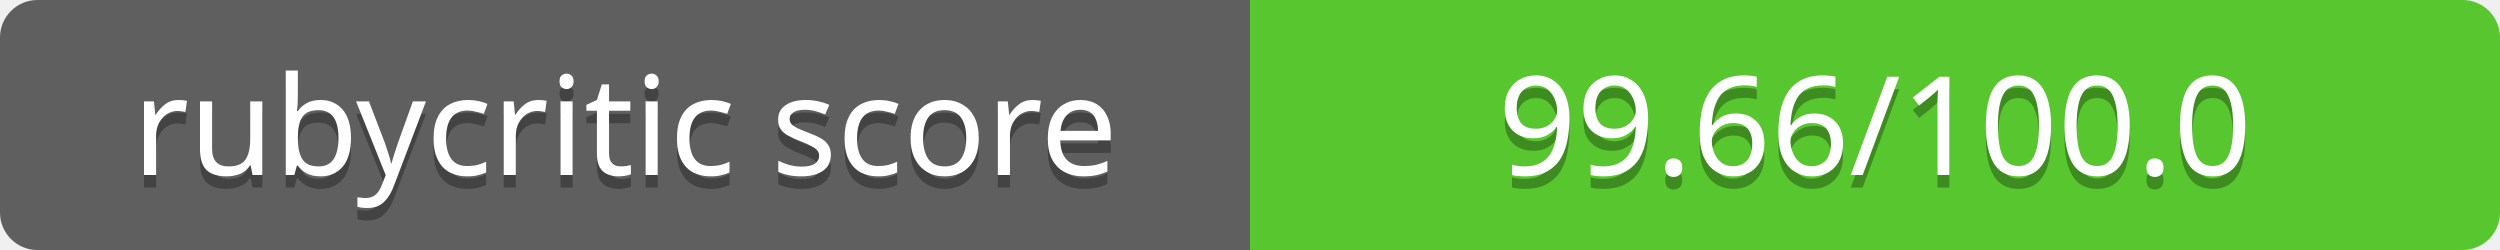
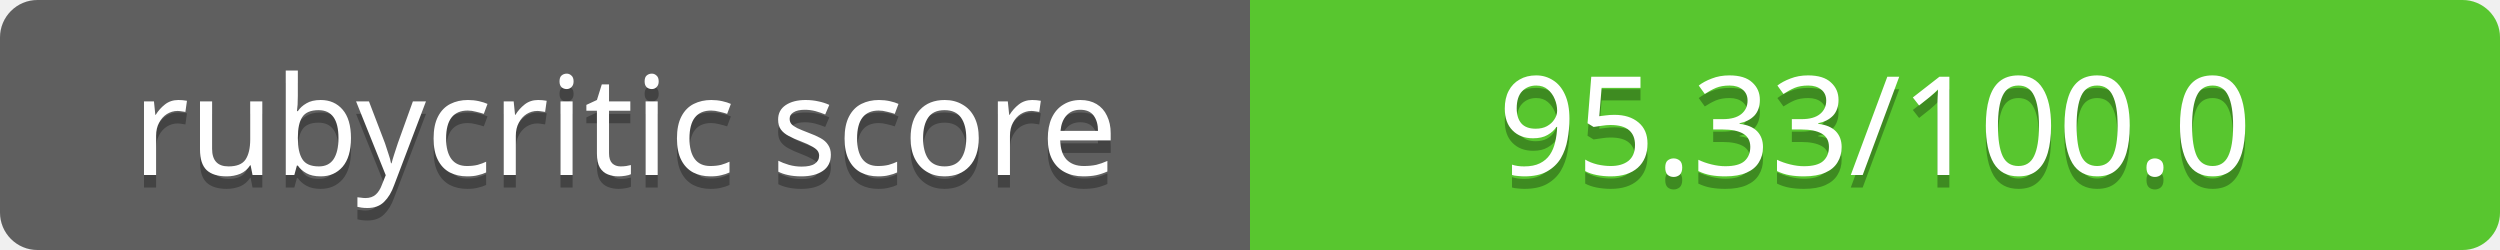
<svg xmlns="http://www.w3.org/2000/svg" contentScriptType="text/ecmascript" contentStyleType="text/css" preserveAspectRatio="xMidYMid meet" version="1.0" height="20" width="200">
  <linearGradient id="smooth" x2="0" y2="200">
    <stop offset="0" stop-color="#bbb" stop-opacity=".1" />
    <stop offset="1" stop-opacity=".1" />
  </linearGradient>
  <clipPath id="round">
    <rect height="20" width="200" rx="3" fill="#fff" />
  </clipPath>
  <g clip-path="url(#round)">
    <rect height="20" width="100" fill="#555" />
    <rect x="100" height="20" width="100" fill="#4dc71f" />
    <rect height="20" width="200" fill="url(#smooth)" />
  </g>
  <g fill="#fff" text-anchor="middle" font-family="Verdana,sans-serif" font-size="11">
    <text x="50" y="15" fill="#010101" fill-opacity="0.3">
rubycritic score
</text>
    <text x="50" y="14">
rubycritic score
</text>
  </g>
  <g fill="#fff" text-anchor="middle" font-family="Verdana,sans-serif" font-size="11">
    <text x="150" y="15" fill="#010101" fill-opacity="0.3">
- 99.66/100.0
+ 95.33/100.0
</text>
    <text x="150" y="14">
- 99.66/100.0
+ 95.33/100.0
</text>
  </g>
</svg>
